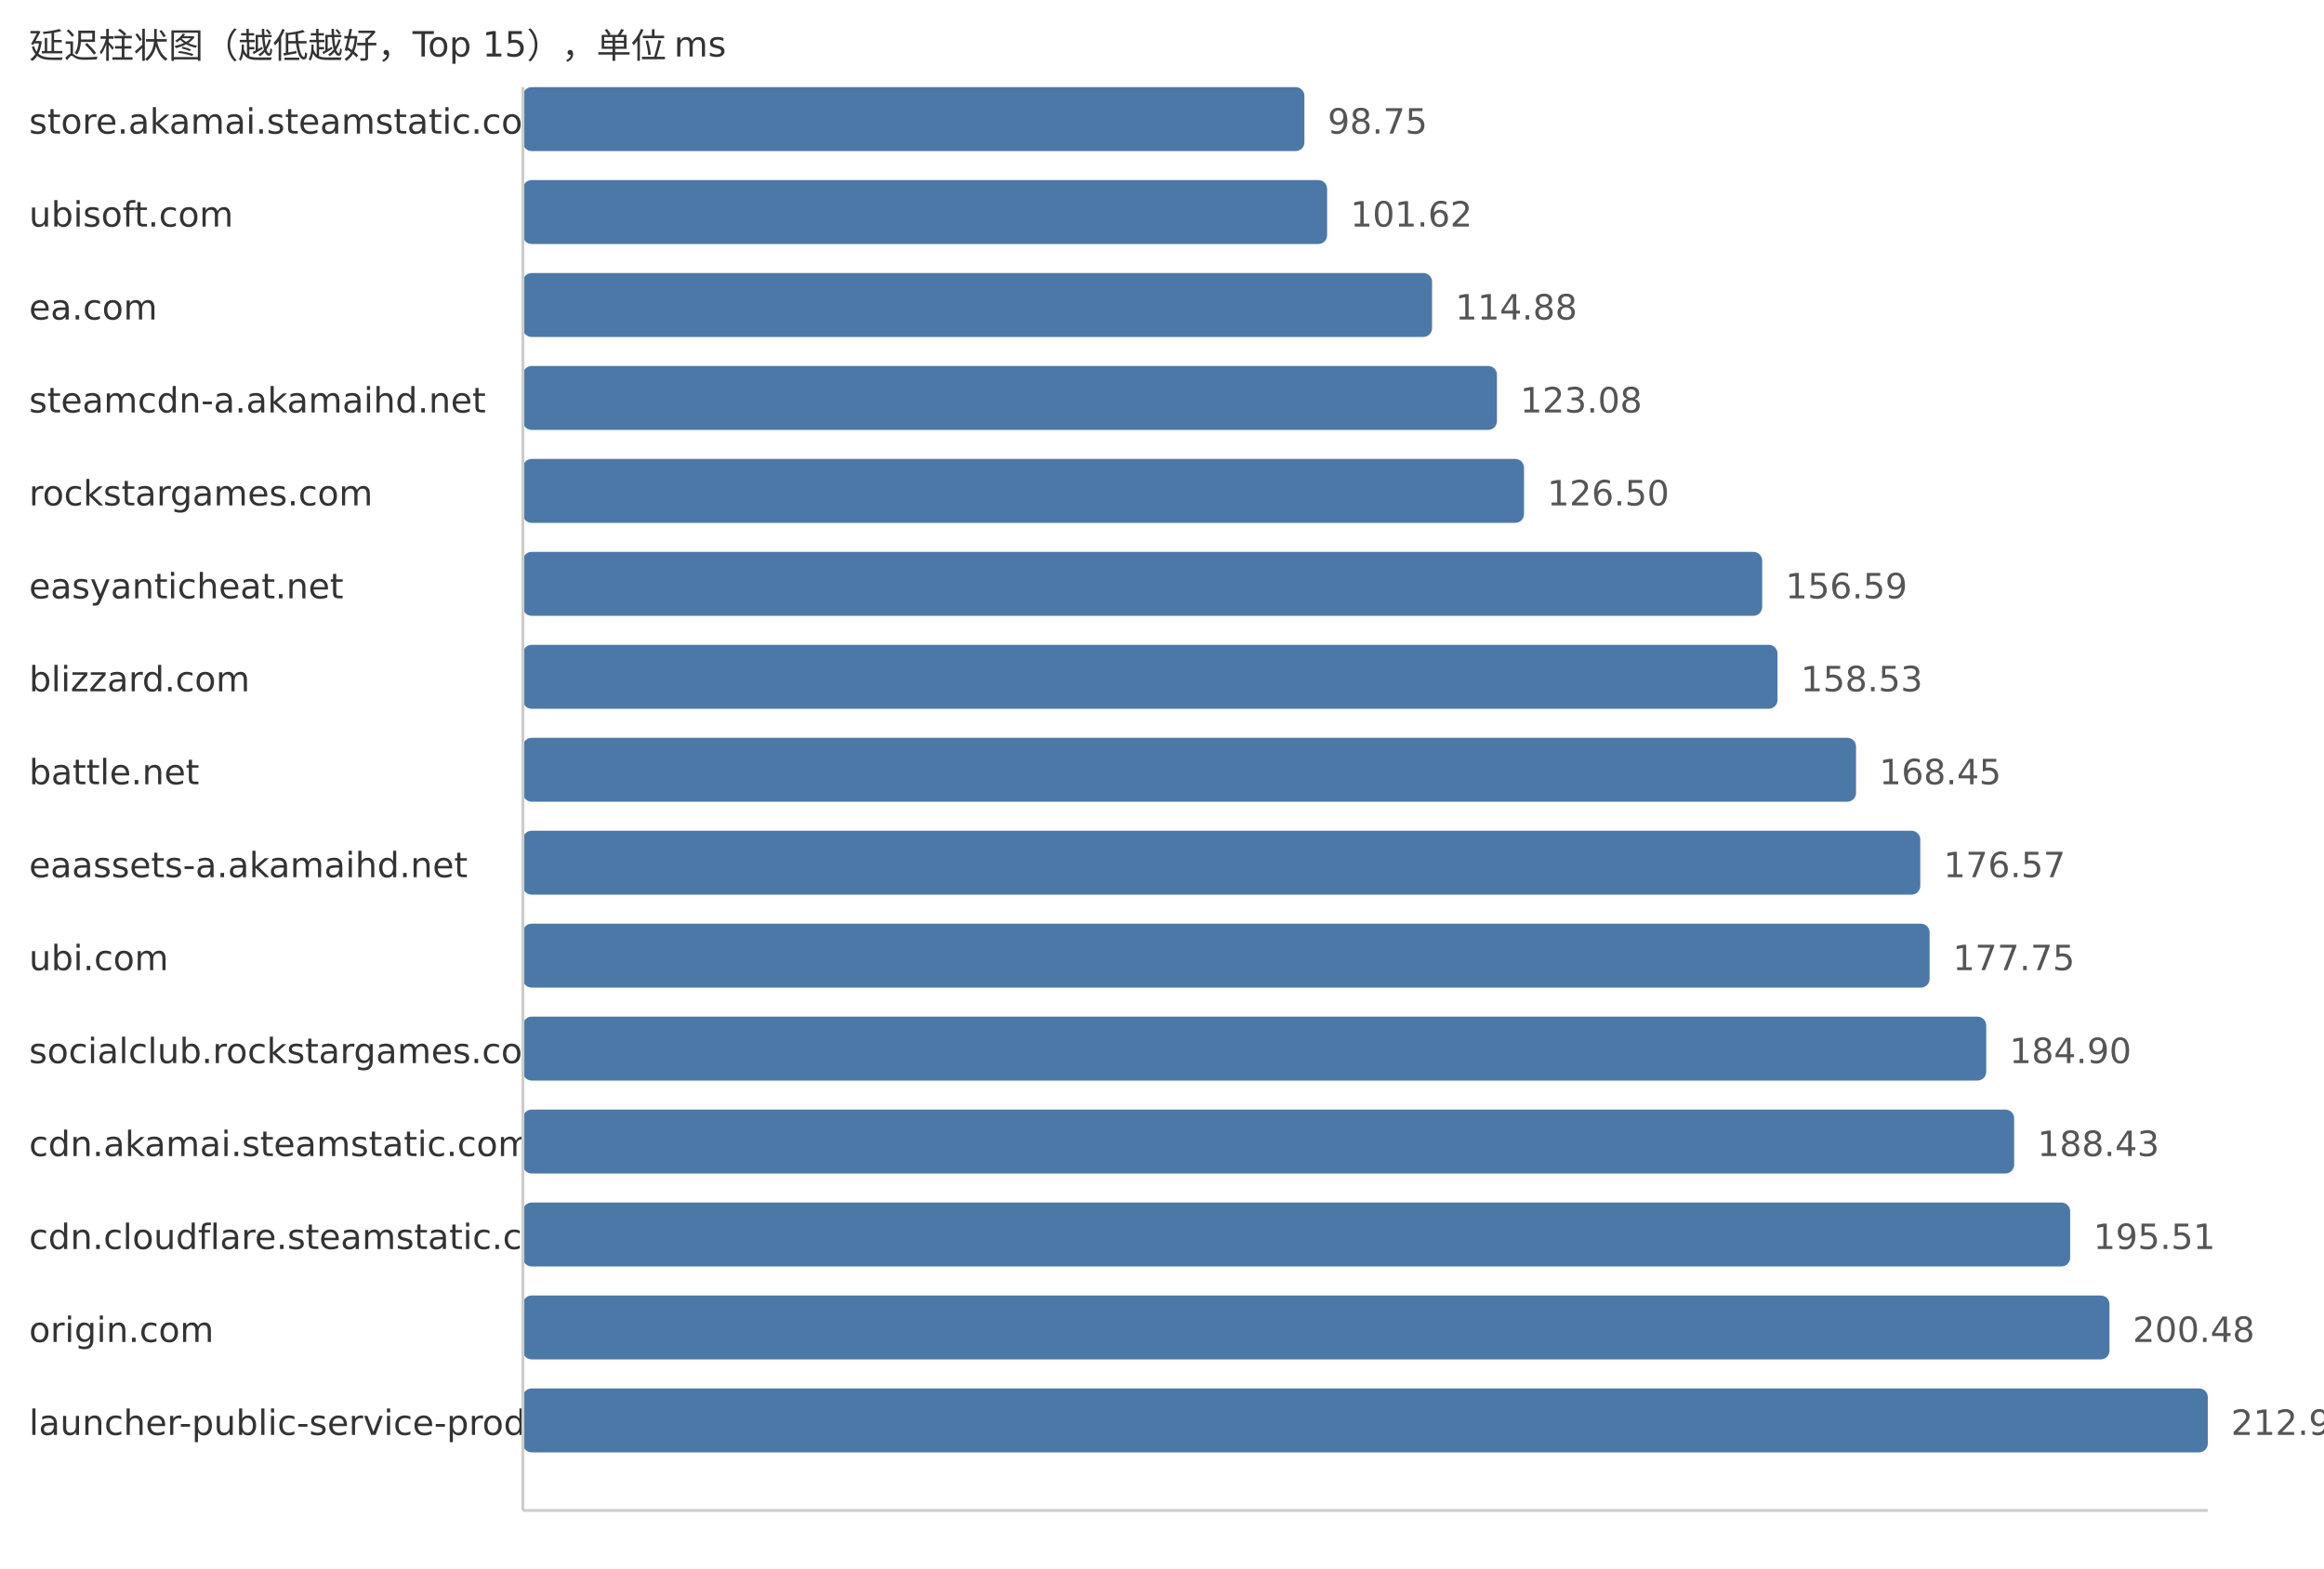
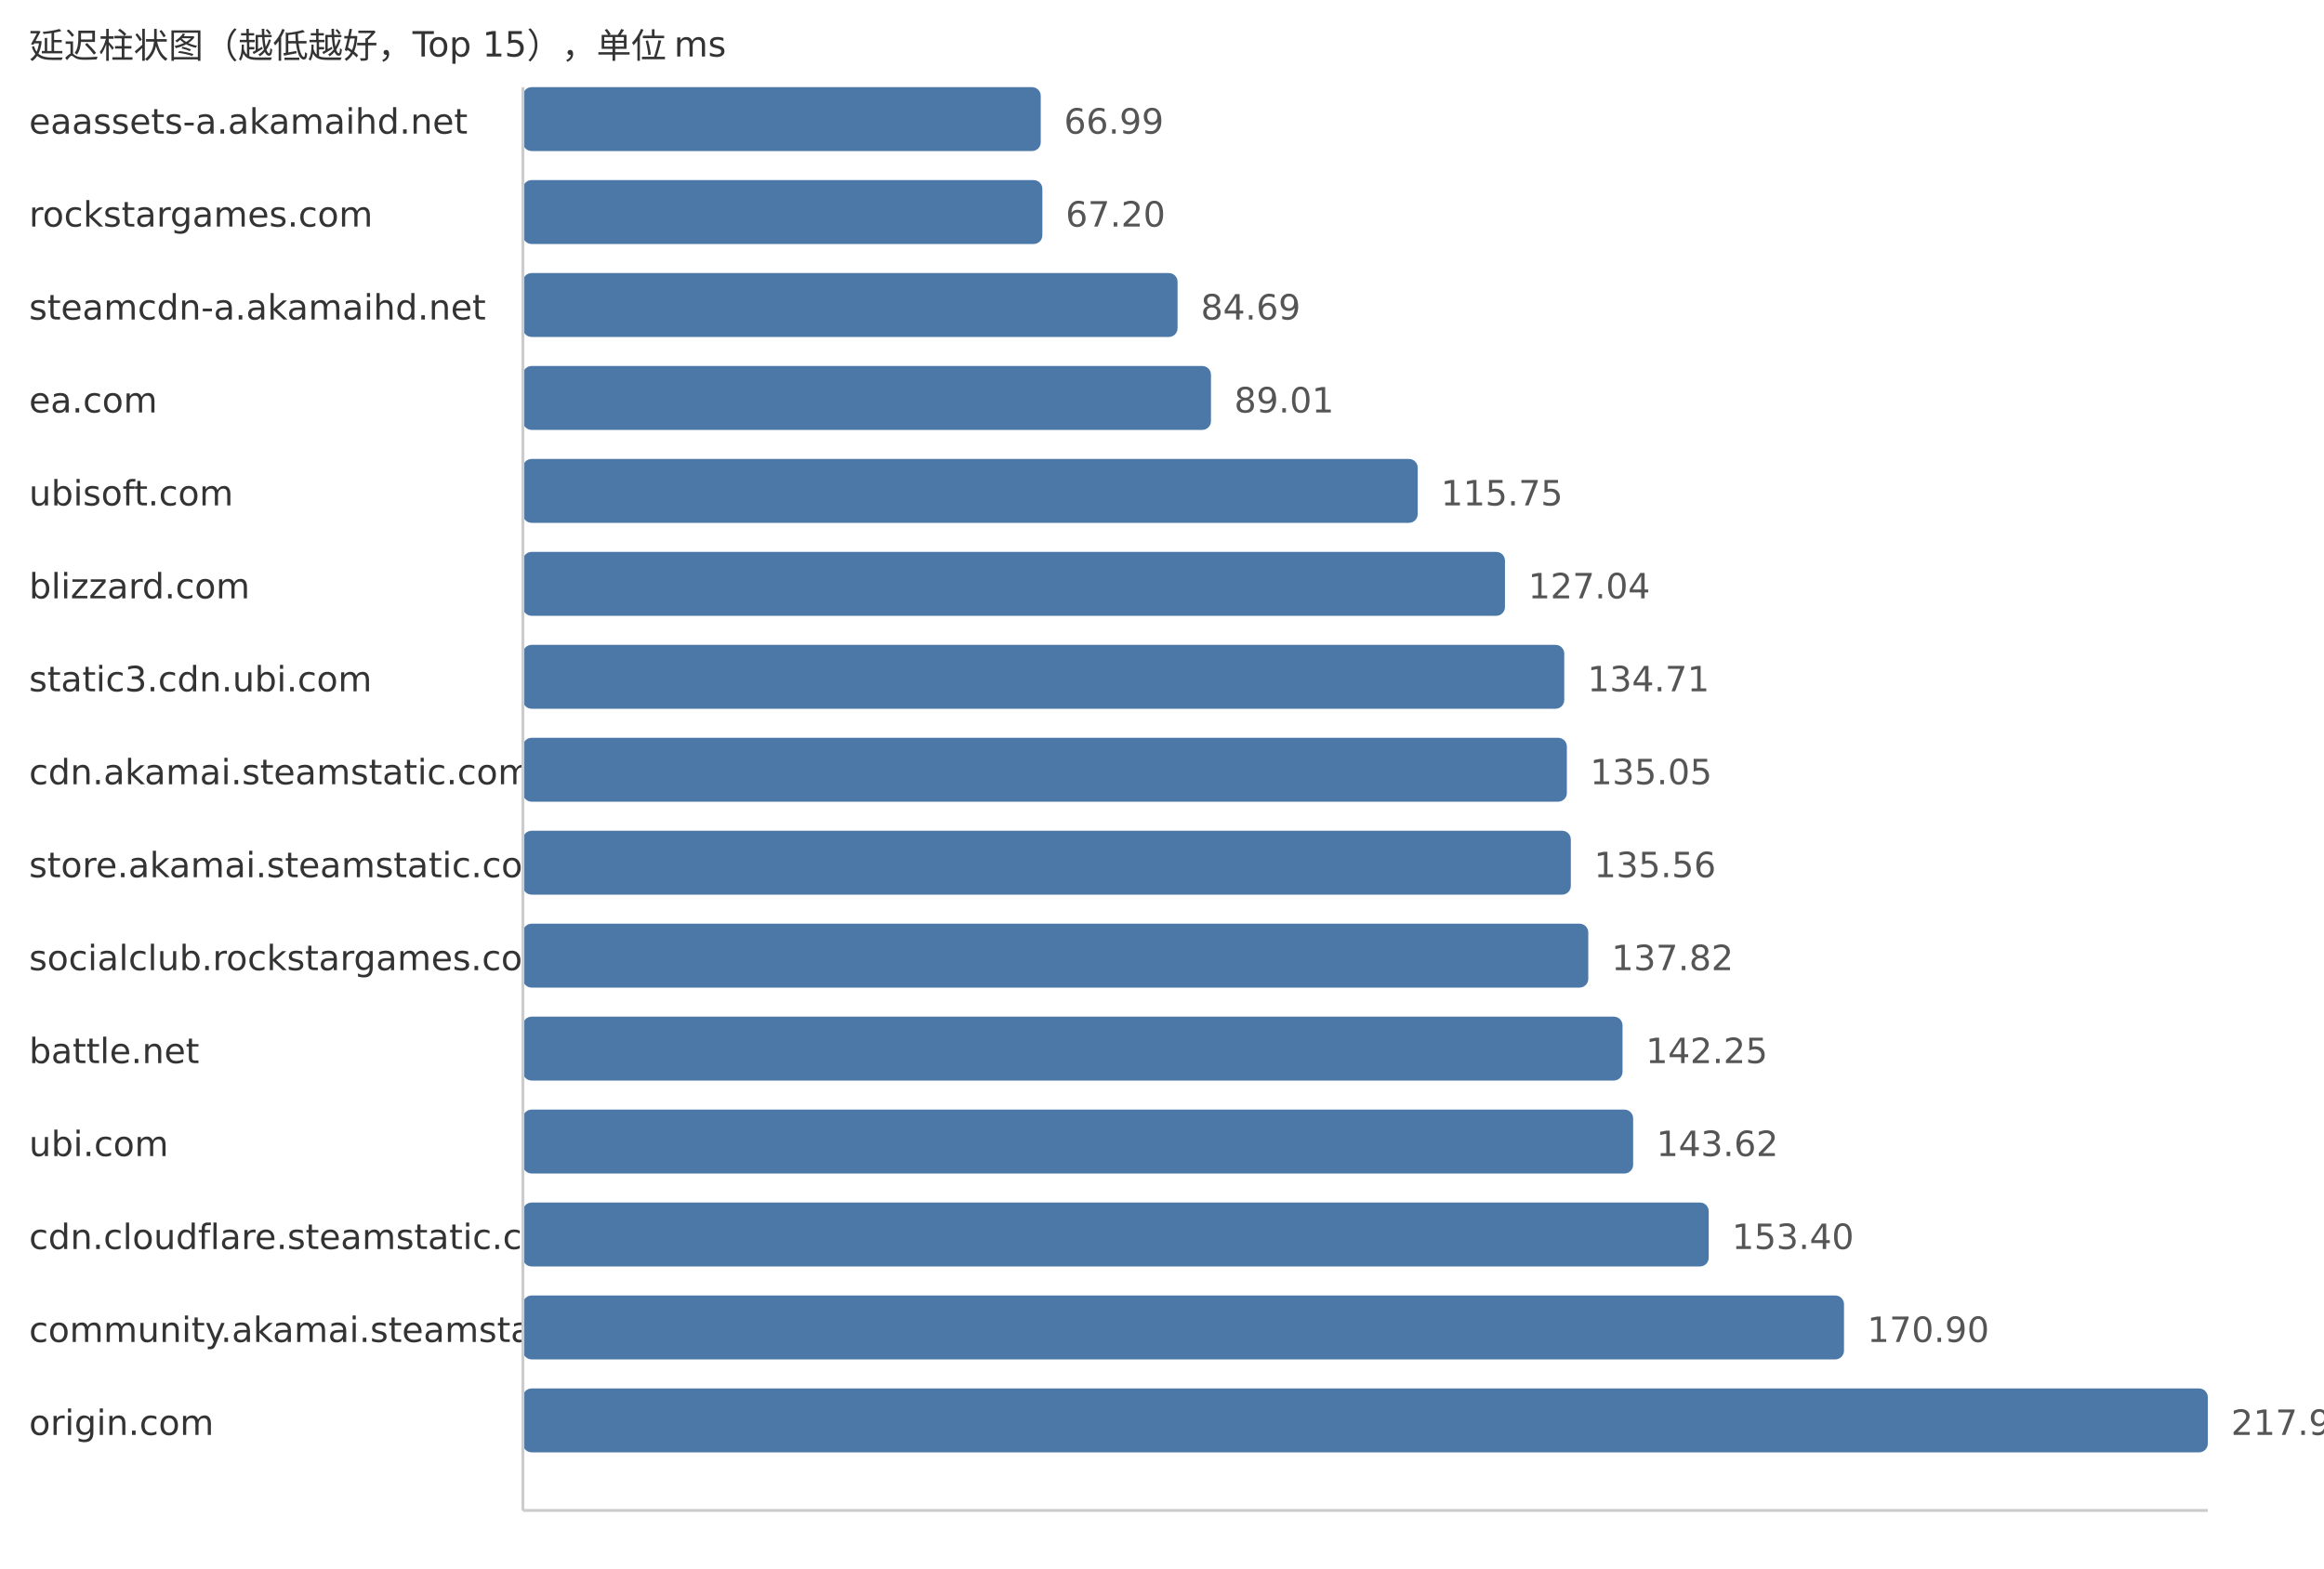
<svg xmlns="http://www.w3.org/2000/svg" width="800" height="540">
  <style> .label{font-family:DejaVu Sans,Verdana,Geneva,sans-serif;font-size:12px;fill:#333} .value{font-family:DejaVu Sans,Verdana,Geneva,sans-serif;font-size:12px;fill:#555} </style>
  <text x="10" y="20" class="label">延迟柱状图（越低越好，Top 15），单位 ms</text>
-   <text x="10" y="46" class="label">store.akamai.steamstatic.com</text>
-   <rect x="180" y="30" width="269.02" height="22" fill="#4c78a8" rx="3" />
-   <text x="457.02" y="46" class="value">98.75</text>
-   <text x="10" y="78" class="label">ubisoft.com</text>
-   <rect x="180" y="62" width="276.84" height="22" fill="#4c78a8" rx="3" />
-   <text x="464.84" y="78" class="value">101.62</text>
-   <text x="10" y="110" class="label">ea.com</text>
-   <rect x="180" y="94" width="312.97" height="22" fill="#4c78a8" rx="3" />
-   <text x="500.97" y="110" class="value">114.88</text>
-   <text x="10" y="142" class="label">steamcdn-a.akamaihd.net</text>
-   <rect x="180" y="126" width="335.3" height="22" fill="#4c78a8" rx="3" />
-   <text x="523.3" y="142" class="value">123.08</text>
-   <text x="10" y="174" class="label">rockstargames.com</text>
-   <rect x="180" y="158" width="344.62" height="22" fill="#4c78a8" rx="3" />
-   <text x="532.62" y="174" class="value">126.50</text>
-   <text x="10" y="206" class="label">easyanticheat.net</text>
-   <rect x="180" y="190" width="426.6" height="22" fill="#4c78a8" rx="3" />
-   <text x="614.6" y="206" class="value">156.59</text>
-   <text x="10" y="238" class="label">blizzard.com</text>
-   <rect x="180" y="222" width="431.88" height="22" fill="#4c78a8" rx="3" />
-   <text x="619.88" y="238" class="value">158.53</text>
-   <text x="10" y="270" class="label">battle.net</text>
-   <rect x="180" y="254" width="458.91" height="22" fill="#4c78a8" rx="3" />
-   <text x="646.91" y="270" class="value">168.45</text>
-   <text x="10" y="302" class="label">eaassets-a.akamaihd.net</text>
-   <rect x="180" y="286" width="481.03" height="22" fill="#4c78a8" rx="3" />
-   <text x="669.03" y="302" class="value">176.57</text>
-   <text x="10" y="334" class="label">ubi.com</text>
-   <rect x="180" y="318" width="484.24" height="22" fill="#4c78a8" rx="3" />
-   <text x="672.24" y="334" class="value">177.75</text>
-   <text x="10" y="366" class="label">socialclub.rockstargames.com</text>
-   <rect x="180" y="350" width="503.72" height="22" fill="#4c78a8" rx="3" />
-   <text x="691.72" y="366" class="value">184.90</text>
-   <text x="10" y="398" class="label">cdn.akamai.steamstatic.com</text>
-   <rect x="180" y="382" width="513.34" height="22" fill="#4c78a8" rx="3" />
-   <text x="701.34" y="398" class="value">188.43</text>
+   <text x="10" y="46" class="label">eaassets-a.akamaihd.net</text>
+   <rect x="180" y="30" width="178.26" height="22" fill="#4c78a8" rx="3" />
+   <text x="366.26" y="46" class="value">66.99</text>
+   <text x="10" y="78" class="label">rockstargames.com</text>
+   <rect x="180" y="62" width="178.82" height="22" fill="#4c78a8" rx="3" />
+   <text x="366.82" y="78" class="value">67.20</text>
+   <text x="10" y="110" class="label">steamcdn-a.akamaihd.net</text>
+   <rect x="180" y="94" width="225.36" height="22" fill="#4c78a8" rx="3" />
+   <text x="413.36" y="110" class="value">84.69</text>
+   <text x="10" y="142" class="label">ea.com</text>
+   <rect x="180" y="126" width="236.86" height="22" fill="#4c78a8" rx="3" />
+   <text x="424.86" y="142" class="value">89.01</text>
+   <text x="10" y="174" class="label">ubisoft.com</text>
+   <rect x="180" y="158" width="308.02" height="22" fill="#4c78a8" rx="3" />
+   <text x="496.02" y="174" class="value">115.75</text>
+   <text x="10" y="206" class="label">blizzard.com</text>
+   <rect x="180" y="190" width="338.06" height="22" fill="#4c78a8" rx="3" />
+   <text x="526.06" y="206" class="value">127.04</text>
+   <text x="10" y="238" class="label">static3.cdn.ubi.com</text>
+   <rect x="180" y="222" width="358.47" height="22" fill="#4c78a8" rx="3" />
+   <text x="546.47" y="238" class="value">134.71</text>
+   <text x="10" y="270" class="label">cdn.akamai.steamstatic.com</text>
+   <rect x="180" y="254" width="359.37" height="22" fill="#4c78a8" rx="3" />
+   <text x="547.37" y="270" class="value">135.05</text>
+   <text x="10" y="302" class="label">store.akamai.steamstatic.com</text>
+   <rect x="180" y="286" width="360.73" height="22" fill="#4c78a8" rx="3" />
+   <text x="548.73" y="302" class="value">135.56</text>
+   <text x="10" y="334" class="label">socialclub.rockstargames.com</text>
+   <rect x="180" y="318" width="366.74" height="22" fill="#4c78a8" rx="3" />
+   <text x="554.74" y="334" class="value">137.82</text>
+   <text x="10" y="366" class="label">battle.net</text>
+   <rect x="180" y="350" width="378.53" height="22" fill="#4c78a8" rx="3" />
+   <text x="566.53" y="366" class="value">142.25</text>
+   <text x="10" y="398" class="label">ubi.com</text>
+   <rect x="180" y="382" width="382.18" height="22" fill="#4c78a8" rx="3" />
+   <text x="570.18" y="398" class="value">143.62</text>
  <text x="10" y="430" class="label">cdn.cloudflare.steamstatic.com</text>
-   <rect x="180" y="414" width="532.62" height="22" fill="#4c78a8" rx="3" />
-   <text x="720.62" y="430" class="value">195.51</text>
-   <text x="10" y="462" class="label">origin.com</text>
-   <rect x="180" y="446" width="546.16" height="22" fill="#4c78a8" rx="3" />
-   <text x="734.16" y="462" class="value">200.48</text>
-   <text x="10" y="494" class="label">launcher-public-service-prod06.ol.epicgames.com</text>
+   <rect x="180" y="414" width="408.2" height="22" fill="#4c78a8" rx="3" />
+   <text x="596.2" y="430" class="value">153.40</text>
+   <text x="10" y="462" class="label">community.akamai.steamstatic.com</text>
+   <rect x="180" y="446" width="454.77" height="22" fill="#4c78a8" rx="3" />
+   <text x="642.77" y="462" class="value">170.90</text>
+   <text x="10" y="494" class="label">origin.com</text>
  <rect x="180" y="478" width="580.0" height="22" fill="#4c78a8" rx="3" />
-   <text x="768.0" y="494" class="value">212.90</text>
+   <text x="768.0" y="494" class="value">217.96</text>
  <line x1="180" y1="30" x2="180" y2="520" stroke="#ccc" />
  <line x1="180" y1="520" x2="760" y2="520" stroke="#ccc" />
</svg>
